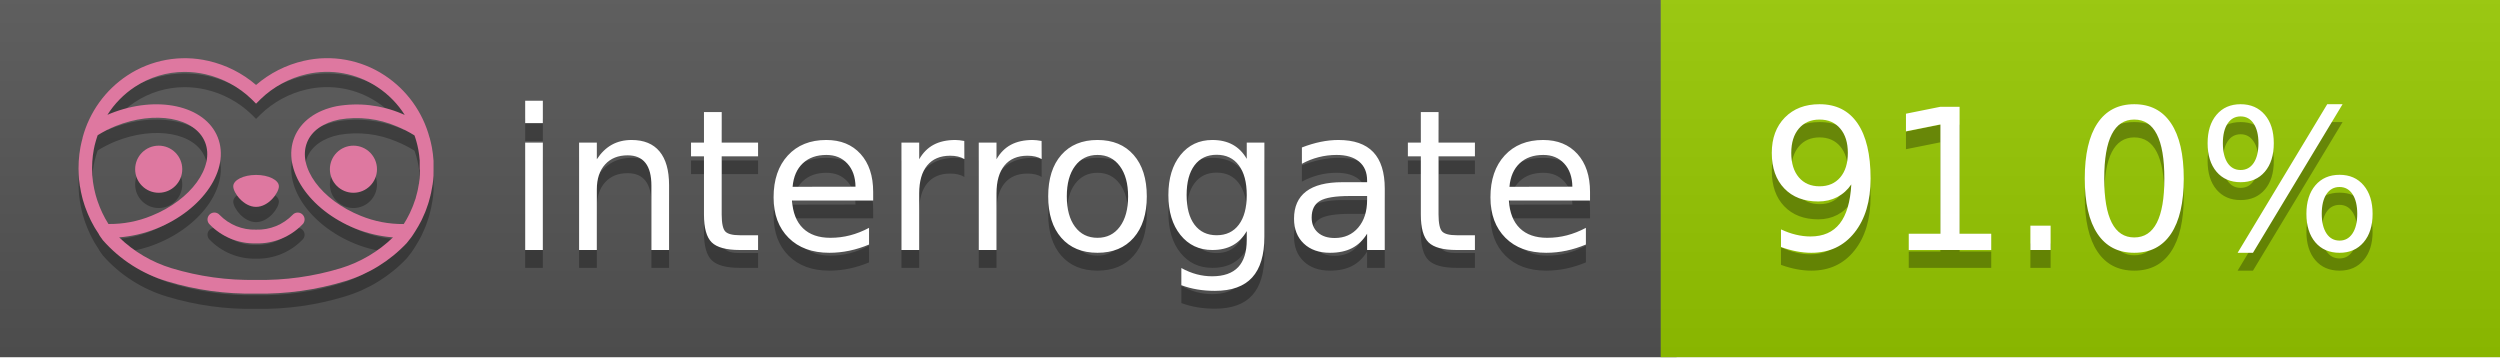
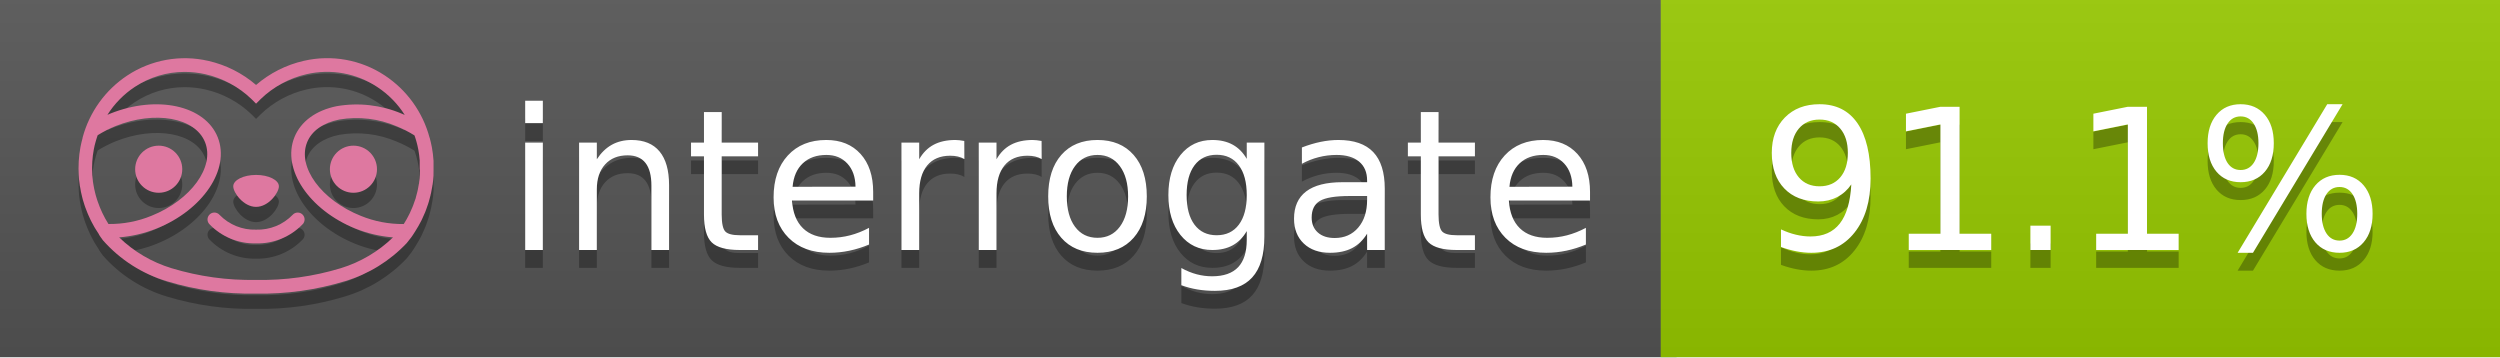
<svg xmlns="http://www.w3.org/2000/svg" width="140" height="20" viewBox="0 0 140 20" version="1.1" xml:space="preserve" style="fill-rule:evenodd;clip-rule:evenodd;stroke-linejoin:round;stroke-miterlimit:2;">
  <g transform="matrix(1,0,0,1,22,0)">
    <g id="backgrounds" transform="matrix(1.32789,0,0,1,-22.3892,0)">
      <rect x="0" y="0" width="71" height="20" style="fill:rgb(85,85,85);" />
    </g>
    <rect x="71" y="0" width="47" height="20" data-interrogate="color" style="fill:#97CA00" />
    <g transform="matrix(1.19746,0,0,1,-22.3744,-4.85723e-16)">
      <rect x="0" y="0" width="118" height="20" style="fill:url(#_Linear1);" />
    </g>
  </g>
  <g fill="#fff" text-anchor="middle" font-family="DejaVu Sans,Verdana,Geneva,sans-serif" font-size="110">
    <text x="590" y="150" fill="#010101" fill-opacity=".3" transform="scale(.1)" textLength="610">interrogate</text>
    <text x="590" y="140" transform="scale(.1)" textLength="610">interrogate</text>
-     <text x="1160" y="150" fill="#010101" fill-opacity=".3" transform="scale(.1)" textLength="370" data-interrogate="result">91.0%</text>
-     <text x="1160" y="140" transform="scale(.1)" textLength="370" data-interrogate="result">91.0%</text>
+     <text x="1160" y="150" fill="#010101" fill-opacity=".3" transform="scale(.1)" textLength="370" data-interrogate="result">91.1%</text>
+     <text x="1160" y="140" transform="scale(.1)" textLength="370" data-interrogate="result">91.1%</text>
  </g>
  <g id="logo-shadow" transform="matrix(0.854876,0,0,0.854876,-6.73514,1.732)">
    <g transform="matrix(0.299012,0,0,0.299012,9.70229,-6.68582)">
      <path d="M50,64.25C52.76,64.25 55,61.13 55,59.75C55,58.37 52.76,57.25 50,57.25C47.24,57.25 45,58.37 45,59.75C45,61.13 47.24,64.25 50,64.25Z" style="fill:rgb(1,1,1);fill-opacity:0.3;fill-rule:nonzero;" />
    </g>
    <g transform="matrix(0.299012,0,0,0.299012,9.70229,-6.68582)">
      <path d="M88,49.05C86.506,43.475 83.018,38.638 78.2,35.46C72.969,32.002 66.539,30.844 60.43,32.26C56.576,33.145 52.995,34.958 50,37.54C46.998,34.958 43.411,33.149 39.55,32.27C33.441,30.853 27.011,32.011 21.78,35.47C16.97,38.652 13.489,43.489 12,49.06L12,49.13C11.82,49.79 11.66,50.46 11.53,51.13C11.146,53.207 11.021,55.323 11.16,57.43C11.16,58.03 11.26,58.63 11.34,59.23C11.34,59.51 11.43,59.79 11.48,60.07C11.53,60.35 11.58,60.68 11.64,60.98C11.7,61.28 11.8,61.69 11.89,62.05C11.98,62.41 11.99,62.47 12.05,62.68C12.16,63.07 12.28,63.46 12.41,63.84L12.58,64.34C12.72,64.74 12.88,65.14 13.04,65.53L13.23,65.98C13.403,66.373 13.583,66.767 13.77,67.16L13.99,67.59C14.19,67.97 14.39,68.35 14.61,68.73L14.87,69.15C15.1,69.52 15.33,69.89 15.58,70.26L15.58,70.32L15.99,70.93C16.14,71.14 16.29,71.36 16.45,71.57C20.206,75.83 25.086,78.95 30.53,80.57C36.839,82.48 43.41,83.385 50,83.25C56.599,83.374 63.177,82.456 69.49,80.53C74.644,78.978 79.303,76.102 83,72.19C83.34,71.78 83.65,71.35 84,70.92L84.18,70.66L84.33,70.44L84.41,70.32C84.55,70.12 84.67,69.9 84.81,69.7C85.07,69.3 85.32,68.89 85.55,68.48C85.78,68.07 86.02,67.65 86.23,67.22C86.31,67.05 86.39,66.88 86.47,66.7C86.67,66.28 86.85,65.87 87.03,65.44L87.23,64.92C87.397,64.487 87.55,64.05 87.69,63.61L87.85,63.09C87.98,62.64 88.1,62.19 88.21,61.74C88.21,61.57 88.3,61.39 88.33,61.22C88.43,60.75 88.52,60.22 88.6,59.79C88.6,59.64 88.66,59.49 88.68,59.33C88.77,58.71 88.84,58.08 88.88,57.45L88.88,54.17C88.817,53.164 88.693,52.162 88.51,51.17C88.38,50.5 88.23,49.84 88.05,49.17L88,49.05ZM85.89,56.44L85.89,57.23C85.89,57.78 85.79,58.32 85.72,58.86C85.72,59.01 85.72,59.15 85.65,59.3C85.59,59.7 85.51,60.11 85.43,60.51L85.32,60.99C85.23,61.38 85.12,61.77 85.01,62.16C85.01,62.31 84.93,62.46 84.88,62.6C84.74,63.04 84.59,63.47 84.42,63.9L84.27,64.28C84.1,64.71 83.91,65.14 83.71,65.56C83.51,65.98 83.43,66.12 83.28,66.4L83.01,66.91C82.83,67.223 82.643,67.537 82.45,67.85L82.35,68.01C79.121,68.047 75.918,67.434 72.93,66.21C64.27,62.74 59,55.52 61.18,50.11C62.18,47.6 64.7,45.82 68.26,45.11C72.489,44.395 76.835,44.908 80.78,46.59C82.141,47.144 83.453,47.813 84.7,48.59C84.76,48.76 84.82,48.93 84.88,49.1C84.94,49.27 85.05,49.63 85.12,49.9C85.28,50.5 85.44,51.1 85.55,51.73C85.691,52.507 85.792,53.292 85.85,54.08L85.85,55.89C85.85,56.12 85.91,56.25 85.91,56.45L85.89,56.44ZM17.66,68C16.668,66.435 15.869,64.756 15.28,63L15.17,62.68C15.06,62.35 14.96,62.01 14.87,61.68C14.823,61.493 14.777,61.31 14.73,61.13C14.66,60.84 14.59,60.55 14.53,60.27C14.47,59.99 14.43,59.72 14.38,59.44C14.33,59.16 14.3,59 14.27,58.78C14.2,58.27 14.15,57.78 14.11,57.23L14.11,57.03C14.008,55.236 14.122,53.437 14.45,51.67C14.56,51.06 14.71,50.46 14.88,49.87C14.96,49.59 15.04,49.32 15.13,49.05C15.22,48.78 15.24,48.72 15.3,48.55C16.548,47.774 17.859,47.105 19.22,46.55C27.86,43.09 36.65,44.67 38.82,50.08C40.99,55.49 35.73,62.74 27.09,66.2C24.101,67.431 20.893,68.043 17.66,68ZM68.57,77.68C62.554,79.508 56.287,80.376 50,80.25C43.737,80.37 37.495,79.506 31.5,77.69C27.185,76.38 23.243,74.062 20,70.93C22.815,70.706 25.58,70.055 28.2,69C38.37,64.92 44.39,56 41.6,49C38.81,42 28.27,39.72 18.1,43.8L17.43,44.09C18.973,41.648 21.019,39.561 23.43,37.97C26.671,35.824 30.473,34.68 34.36,34.68C35.884,34.681 37.404,34.852 38.89,35.19C42.694,36.049 46.191,37.935 49,40.64L50,41.64L51,40.64C53.797,37.937 57.279,36.049 61.07,35.18C66.402,33.947 72.014,34.968 76.57,38C78.98,39.588 81.026,41.671 82.57,44.11L81.9,43.82C77.409,41.921 72.464,41.355 67.66,42.19C63.08,43.12 59.79,45.54 58.39,49.02C55.6,55.97 61.62,64.94 71.79,69.02C74.414,70.07 77.182,70.714 80,70.93C76.776,74.05 72.859,76.363 68.57,77.68Z" style="fill:rgb(1,1,1);fill-opacity:0.3;fill-rule:nonzero;" />
    </g>
    <g transform="matrix(0.299012,0,0,0.299012,9.70229,-6.68582)">
      <circle cx="71.33" cy="56" r="5.16" style="fill:rgb(1,1,1);fill-opacity:0.3;" />
    </g>
    <g transform="matrix(0.299012,0,0,0.299012,9.70229,-6.68582)">
      <circle cx="28.67" cy="56" r="5.16" style="fill:rgb(1,1,1);fill-opacity:0.3;" />
    </g>
    <g transform="matrix(0.299012,0,0,0.299012,9.70229,-6.68582)">
      <path d="M58,66C55.912,68.161 53.003,69.339 50,69.24C46.997,69.339 44.088,68.161 42,66C41.714,65.677 41.302,65.491 40.87,65.491C40.042,65.491 39.361,66.172 39.361,67C39.361,67.368 39.496,67.724 39.74,68C42.403,70.804 46.134,72.35 50,72.25C53.862,72.347 57.59,70.802 60.25,68C60.495,67.725 60.63,67.369 60.63,67C60.63,66.174 59.951,65.495 59.125,65.495C58.695,65.495 58.285,65.679 58,66Z" style="fill:rgb(1,1,1);fill-opacity:0.3;fill-rule:nonzero;" />
    </g>
  </g>
  <g id="logo-pink" transform="matrix(0.854876,0,0,0.854876,-6.73514,0.877124)">
    <g transform="matrix(0.299012,0,0,0.299012,9.70229,-6.68582)">
      <path d="M50,64.25C52.76,64.25 55,61.13 55,59.75C55,58.37 52.76,57.25 50,57.25C47.24,57.25 45,58.37 45,59.75C45,61.13 47.24,64.25 50,64.25Z" style="fill:rgb(222,120,160);fill-rule:nonzero;" />
    </g>
    <g transform="matrix(0.299012,0,0,0.299012,9.70229,-6.68582)">
      <path d="M88,49.05C86.506,43.475 83.018,38.638 78.2,35.46C72.969,32.002 66.539,30.844 60.43,32.26C56.576,33.145 52.995,34.958 50,37.54C46.998,34.958 43.411,33.149 39.55,32.27C33.441,30.853 27.011,32.011 21.78,35.47C16.97,38.652 13.489,43.489 12,49.06L12,49.13C11.82,49.79 11.66,50.46 11.53,51.13C11.146,53.207 11.021,55.323 11.16,57.43C11.16,58.03 11.26,58.63 11.34,59.23C11.34,59.51 11.43,59.79 11.48,60.07C11.53,60.35 11.58,60.68 11.64,60.98C11.7,61.28 11.8,61.69 11.89,62.05C11.98,62.41 11.99,62.47 12.05,62.68C12.16,63.07 12.28,63.46 12.41,63.84L12.58,64.34C12.72,64.74 12.88,65.14 13.04,65.53L13.23,65.98C13.403,66.373 13.583,66.767 13.77,67.16L13.99,67.59C14.19,67.97 14.39,68.35 14.61,68.73L14.87,69.15C15.1,69.52 15.33,69.89 15.58,70.26L15.58,70.32L15.99,70.93C16.14,71.14 16.29,71.36 16.45,71.57C20.206,75.83 25.086,78.95 30.53,80.57C36.839,82.48 43.41,83.385 50,83.25C56.599,83.374 63.177,82.456 69.49,80.53C74.644,78.978 79.303,76.102 83,72.19C83.34,71.78 83.65,71.35 84,70.92L84.18,70.66L84.33,70.44L84.41,70.32C84.55,70.12 84.67,69.9 84.81,69.7C85.07,69.3 85.32,68.89 85.55,68.48C85.78,68.07 86.02,67.65 86.23,67.22C86.31,67.05 86.39,66.88 86.47,66.7C86.67,66.28 86.85,65.87 87.03,65.44L87.23,64.92C87.397,64.487 87.55,64.05 87.69,63.61L87.85,63.09C87.98,62.64 88.1,62.19 88.21,61.74C88.21,61.57 88.3,61.39 88.33,61.22C88.43,60.75 88.52,60.22 88.6,59.79C88.6,59.64 88.66,59.49 88.68,59.33C88.77,58.71 88.84,58.08 88.88,57.45L88.88,54.17C88.817,53.164 88.693,52.162 88.51,51.17C88.38,50.5 88.23,49.84 88.05,49.17L88,49.05ZM85.89,56.44L85.89,57.23C85.89,57.78 85.79,58.32 85.72,58.86C85.72,59.01 85.72,59.15 85.65,59.3C85.59,59.7 85.51,60.11 85.43,60.51L85.32,60.99C85.23,61.38 85.12,61.77 85.01,62.16C85.01,62.31 84.93,62.46 84.88,62.6C84.74,63.04 84.59,63.47 84.42,63.9L84.27,64.28C84.1,64.71 83.91,65.14 83.71,65.56C83.51,65.98 83.43,66.12 83.28,66.4L83.01,66.91C82.83,67.223 82.643,67.537 82.45,67.85L82.35,68.01C79.121,68.047 75.918,67.434 72.93,66.21C64.27,62.74 59,55.52 61.18,50.11C62.18,47.6 64.7,45.82 68.26,45.11C72.489,44.395 76.835,44.908 80.78,46.59C82.141,47.144 83.453,47.813 84.7,48.59C84.76,48.76 84.82,48.93 84.88,49.1C84.94,49.27 85.05,49.63 85.12,49.9C85.28,50.5 85.44,51.1 85.55,51.73C85.691,52.507 85.792,53.292 85.85,54.08L85.85,55.89C85.85,56.12 85.91,56.25 85.91,56.45L85.89,56.44ZM17.66,68C16.668,66.435 15.869,64.756 15.28,63L15.17,62.68C15.06,62.35 14.96,62.01 14.87,61.68C14.823,61.493 14.777,61.31 14.73,61.13C14.66,60.84 14.59,60.55 14.53,60.27C14.47,59.99 14.43,59.72 14.38,59.44C14.33,59.16 14.3,59 14.27,58.78C14.2,58.27 14.15,57.78 14.11,57.23L14.11,57.03C14.008,55.236 14.122,53.437 14.45,51.67C14.56,51.06 14.71,50.46 14.88,49.87C14.96,49.59 15.04,49.32 15.13,49.05C15.22,48.78 15.24,48.72 15.3,48.55C16.548,47.774 17.859,47.105 19.22,46.55C27.86,43.09 36.65,44.67 38.82,50.08C40.99,55.49 35.73,62.74 27.09,66.2C24.101,67.431 20.893,68.043 17.66,68ZM68.57,77.68C62.554,79.508 56.287,80.376 50,80.25C43.737,80.37 37.495,79.506 31.5,77.69C27.185,76.38 23.243,74.062 20,70.93C22.815,70.706 25.58,70.055 28.2,69C38.37,64.92 44.39,56 41.6,49C38.81,42 28.27,39.72 18.1,43.8L17.43,44.09C18.973,41.648 21.019,39.561 23.43,37.97C26.671,35.824 30.473,34.68 34.36,34.68C35.884,34.681 37.404,34.852 38.89,35.19C42.694,36.049 46.191,37.935 49,40.64L50,41.64L51,40.64C53.797,37.937 57.279,36.049 61.07,35.18C66.402,33.947 72.014,34.968 76.57,38C78.98,39.588 81.026,41.671 82.57,44.11L81.9,43.82C77.409,41.921 72.464,41.355 67.66,42.19C63.08,43.12 59.79,45.54 58.39,49.02C55.6,55.97 61.62,64.94 71.79,69.02C74.414,70.07 77.182,70.714 80,70.93C76.776,74.05 72.859,76.363 68.57,77.68Z" style="fill:rgb(222,120,160);fill-rule:nonzero;" />
    </g>
    <g transform="matrix(0.299012,0,0,0.299012,9.70229,-6.68582)">
      <circle cx="71.33" cy="56" r="5.16" style="fill:rgb(222,120,160);" />
    </g>
    <g transform="matrix(0.299012,0,0,0.299012,9.70229,-6.68582)">
      <circle cx="28.67" cy="56" r="5.16" style="fill:rgb(222,120,160);" />
    </g>
    <g transform="matrix(0.299012,0,0,0.299012,9.70229,-6.68582)">
      <path d="M58,66C55.912,68.161 53.003,69.339 50,69.24C46.997,69.339 44.088,68.161 42,66C41.714,65.677 41.302,65.491 40.87,65.491C40.042,65.491 39.361,66.172 39.361,67C39.361,67.368 39.496,67.724 39.74,68C42.403,70.804 46.134,72.35 50,72.25C53.862,72.347 57.59,70.802 60.25,68C60.495,67.725 60.63,67.369 60.63,67C60.63,66.174 59.951,65.495 59.125,65.495C58.695,65.495 58.285,65.679 58,66Z" style="fill:rgb(222,120,160);fill-rule:nonzero;" />
    </g>
  </g>
  <defs>
    <linearGradient id="_Linear1" x1="0" y1="0" x2="1" y2="0" gradientUnits="userSpaceOnUse" gradientTransform="matrix(1.22465e-15,20,-20,1.22465e-15,0,0)">
      <stop offset="0" style="stop-color:rgb(187,187,187);stop-opacity:0.1" />
      <stop offset="1" style="stop-color:black;stop-opacity:0.1" />
    </linearGradient>
  </defs>
</svg>
